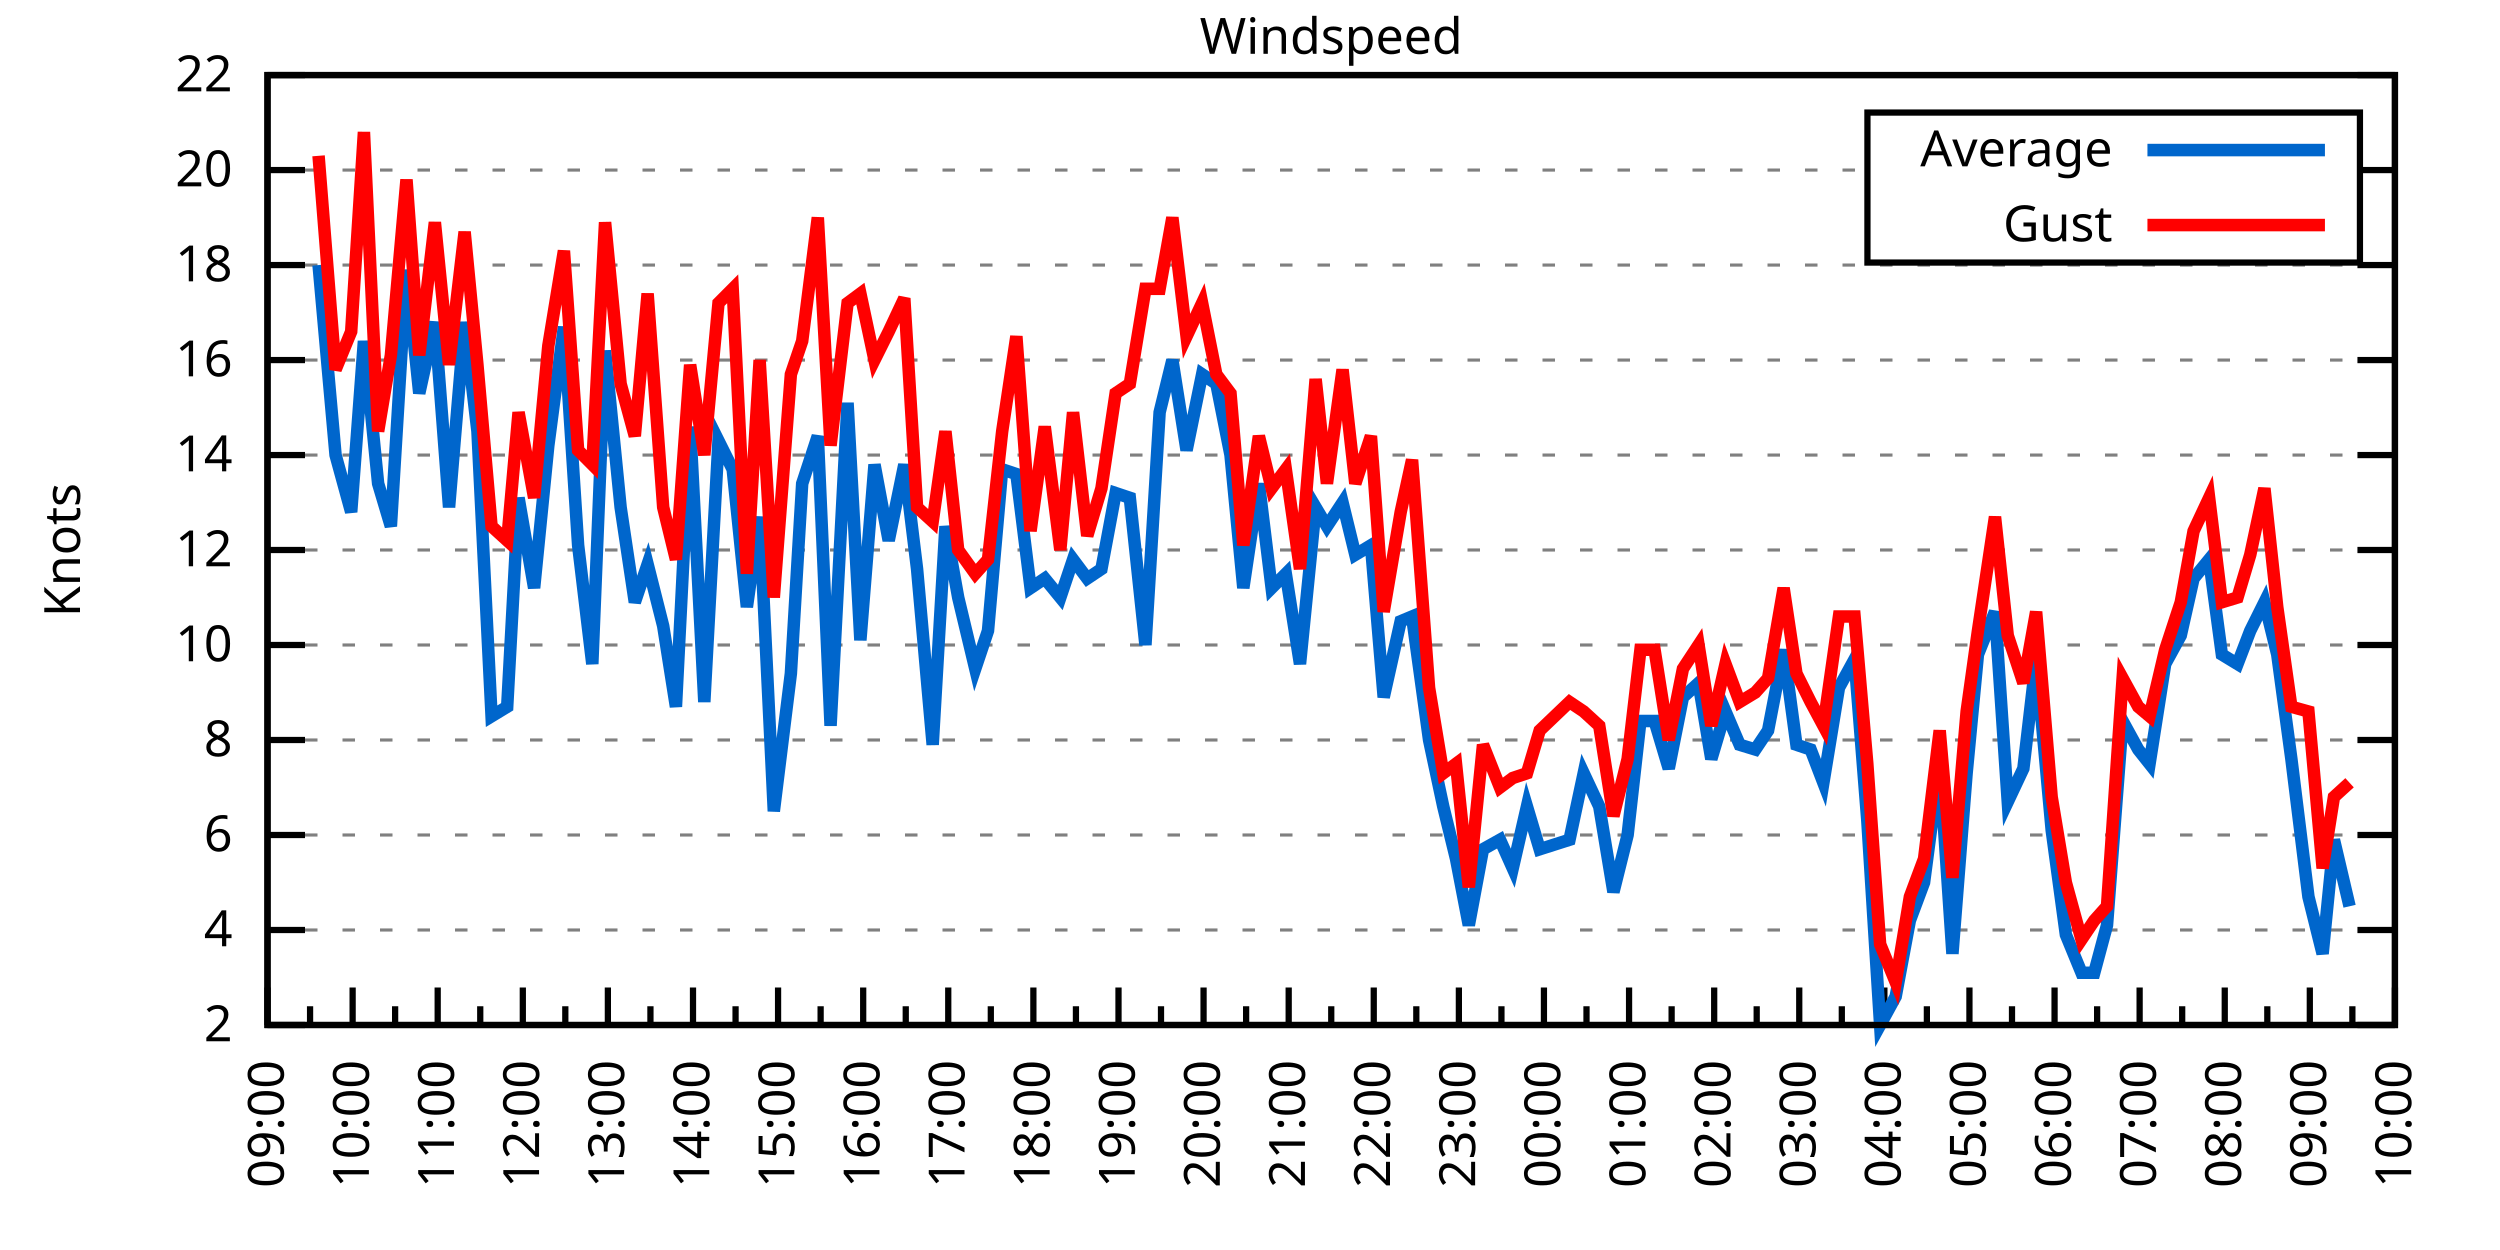
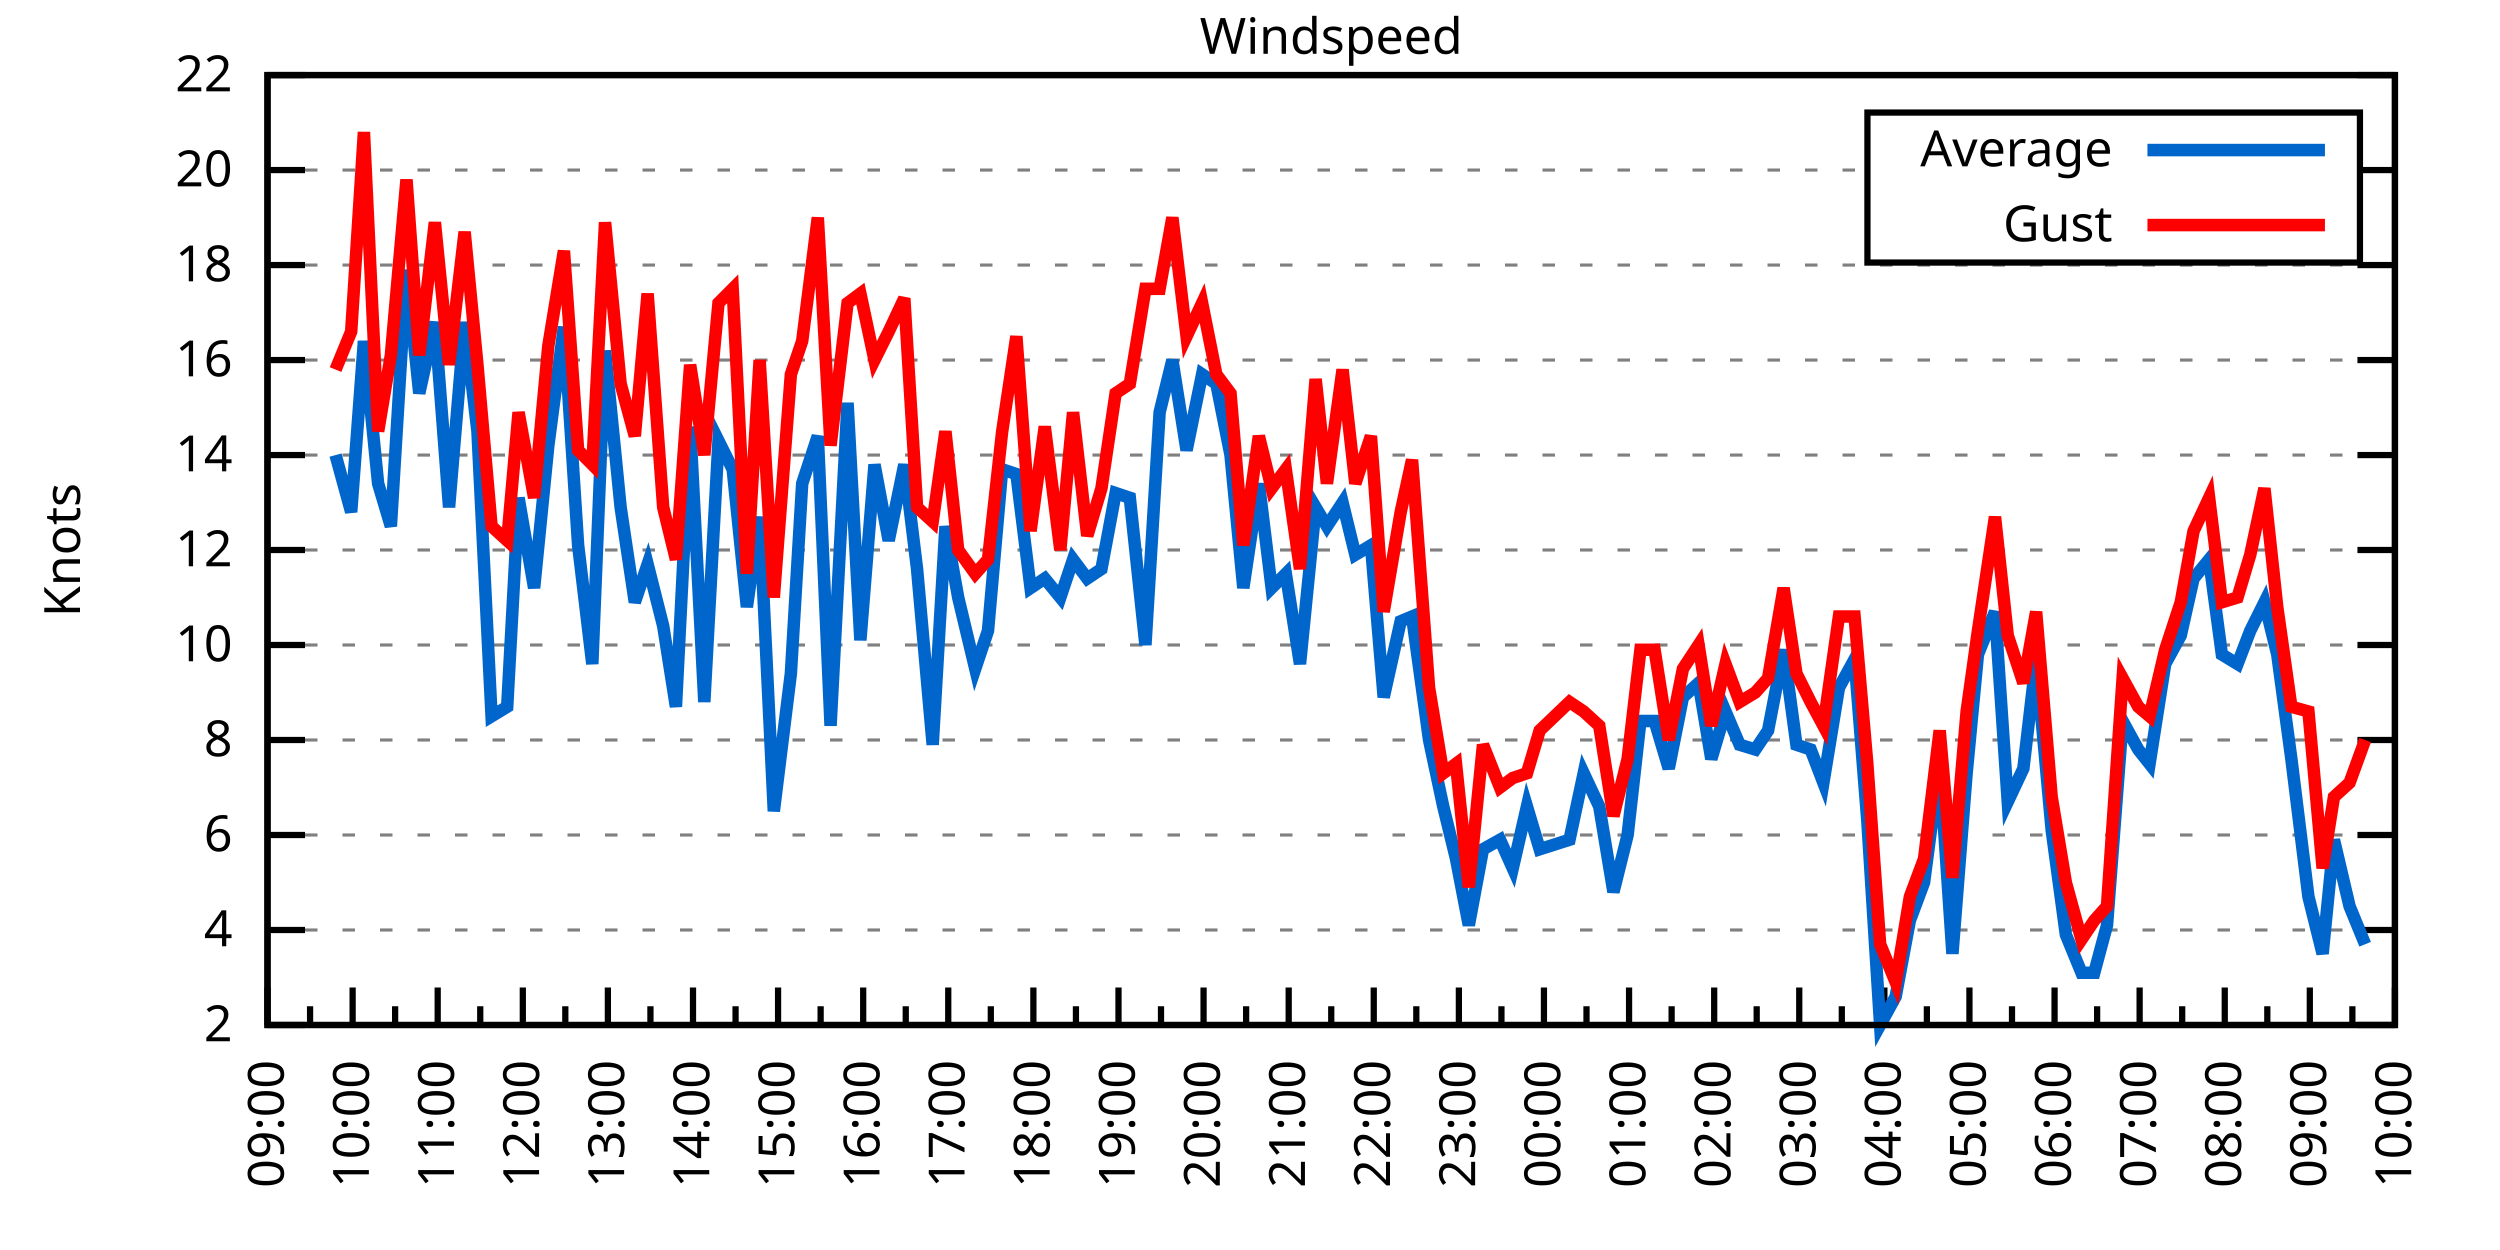
<svg xmlns="http://www.w3.org/2000/svg" xmlns:xlink="http://www.w3.org/1999/xlink" width="400" height="200" viewBox="0 0 400 200">
  <g id="gnuplot_canvas">
    <rect x="0" y="0" width="400" height="200" fill="none" />
    <defs>
      <circle id="gpDot" r="0.5" stroke-width="0.5" stroke="currentColor" />
      <path id="gpPt0" stroke-width="0.333" stroke="currentColor" d="M-1,0 h2 M0,-1 v2" />
      <path id="gpPt1" stroke-width="0.333" stroke="currentColor" d="M-1,-1 L1,1 M1,-1 L-1,1" />
      <path id="gpPt2" stroke-width="0.333" stroke="currentColor" d="M-1,0 L1,0 M0,-1 L0,1 M-1,-1 L1,1 M-1,1 L1,-1" />
      <rect id="gpPt3" stroke-width="0.333" stroke="currentColor" x="-1" y="-1" width="2" height="2" />
      <rect id="gpPt4" stroke-width="0.333" stroke="currentColor" fill="currentColor" x="-1" y="-1" width="2" height="2" />
      <circle id="gpPt5" stroke-width="0.333" stroke="currentColor" cx="0" cy="0" r="1" />
      <use xlink:href="#gpPt5" id="gpPt6" fill="currentColor" stroke="none" />
      <path id="gpPt7" stroke-width="0.333" stroke="currentColor" d="M0,-1.33 L-1.33,0.67 L1.33,0.67 z" />
      <use xlink:href="#gpPt7" id="gpPt8" fill="currentColor" stroke="none" />
      <use xlink:href="#gpPt7" id="gpPt9" stroke="currentColor" transform="rotate(180)" />
      <use xlink:href="#gpPt9" id="gpPt10" fill="currentColor" stroke="none" />
      <use xlink:href="#gpPt3" id="gpPt11" stroke="currentColor" transform="rotate(45)" />
      <use xlink:href="#gpPt11" id="gpPt12" fill="currentColor" stroke="none" />
      <path id="gpPt13" stroke-width="0.333" stroke="currentColor" d="M0,1.330 L1.265,0.411 L0.782,-1.067 L-0.782,-1.076 L-1.265,0.411 z" />
      <use xlink:href="#gpPt13" id="gpPt14" fill="currentColor" stroke="none" />
      <filter id="textbox" filterUnits="objectBoundingBox" x="0" y="0" height="1" width="1">
        <feFlood flood-color="white" flood-opacity="1" result="bgnd" />
        <feComposite in="SourceGraphic" in2="bgnd" operator="atop" />
      </filter>
      <filter id="greybox" filterUnits="objectBoundingBox" x="0" y="0" height="1" width="1">
        <feFlood flood-color="lightgrey" flood-opacity="1" result="grey" />
        <feComposite in="SourceGraphic" in2="grey" operator="atop" />
      </filter>
    </defs>
    <g fill="none" color="white" stroke="currentColor" stroke-width="1.00" stroke-linecap="butt" stroke-linejoin="miter">
</g>
    <g fill="none" color="black" stroke="currentColor" stroke-width="1.00" stroke-linecap="butt" stroke-linejoin="miter">
      <g stroke="none" shape-rendering="crispEdges">
        <polygon fill="rgb(255, 255, 255)" points="42.80,164.00 383.18,164.00 383.18,12.02 42.80,12.02 " />
      </g>
    </g>
    <g fill="none" color="black" stroke="currentColor" stroke-width="1.00" stroke-linecap="butt" stroke-linejoin="miter">
</g>
    <g fill="none" color="black" stroke="black" stroke-width="0.50" stroke-linecap="butt" stroke-linejoin="miter">
</g>
    <g fill="none" color="gray" stroke="currentColor" stroke-width="0.50" stroke-linecap="butt" stroke-linejoin="miter">
      <path stroke="gray" stroke-dasharray="2,4" class="gridline" d="M42.80,164.00 L383.19,164.00  " />
    </g>
    <g fill="none" color="gray" stroke="gray" stroke-width="1.00" stroke-linecap="butt" stroke-linejoin="miter">
</g>
    <g fill="none" color="black" stroke="currentColor" stroke-width="1.00" stroke-linecap="butt" stroke-linejoin="miter">
      <path stroke="black" d="M42.80,164.00 L48.80,164.00 M383.19,164.00 L377.19,164.00  " />
      <g transform="translate(37.20,166.60)" stroke="none" fill="black" font-family="Sans" font-size="8.00" text-anchor="end">
        <text>
          <tspan font-family="Sans"> 2</tspan>
        </text>
      </g>
    </g>
    <g fill="none" color="black" stroke="currentColor" stroke-width="1.00" stroke-linecap="butt" stroke-linejoin="miter">
</g>
    <g fill="none" color="black" stroke="black" stroke-width="0.50" stroke-linecap="butt" stroke-linejoin="miter">
</g>
    <g fill="none" color="gray" stroke="currentColor" stroke-width="0.50" stroke-linecap="butt" stroke-linejoin="miter">
      <path stroke="gray" stroke-dasharray="2,4" class="gridline" d="M42.80,148.80 L383.19,148.80  " />
    </g>
    <g fill="none" color="gray" stroke="gray" stroke-width="1.00" stroke-linecap="butt" stroke-linejoin="miter">
</g>
    <g fill="none" color="black" stroke="currentColor" stroke-width="1.00" stroke-linecap="butt" stroke-linejoin="miter">
      <path stroke="black" d="M42.80,148.80 L48.80,148.80 M383.19,148.80 L377.19,148.80  " />
      <g transform="translate(37.20,151.40)" stroke="none" fill="black" font-family="Sans" font-size="8.00" text-anchor="end">
        <text>
          <tspan font-family="Sans"> 4</tspan>
        </text>
      </g>
    </g>
    <g fill="none" color="black" stroke="currentColor" stroke-width="1.00" stroke-linecap="butt" stroke-linejoin="miter">
</g>
    <g fill="none" color="black" stroke="black" stroke-width="0.50" stroke-linecap="butt" stroke-linejoin="miter">
</g>
    <g fill="none" color="gray" stroke="currentColor" stroke-width="0.50" stroke-linecap="butt" stroke-linejoin="miter">
      <path stroke="gray" stroke-dasharray="2,4" class="gridline" d="M42.80,133.60 L383.19,133.60  " />
    </g>
    <g fill="none" color="gray" stroke="gray" stroke-width="1.00" stroke-linecap="butt" stroke-linejoin="miter">
</g>
    <g fill="none" color="black" stroke="currentColor" stroke-width="1.00" stroke-linecap="butt" stroke-linejoin="miter">
      <path stroke="black" d="M42.80,133.60 L48.80,133.60 M383.19,133.60 L377.19,133.60  " />
      <g transform="translate(37.20,136.20)" stroke="none" fill="black" font-family="Sans" font-size="8.00" text-anchor="end">
        <text>
          <tspan font-family="Sans"> 6</tspan>
        </text>
      </g>
    </g>
    <g fill="none" color="black" stroke="currentColor" stroke-width="1.00" stroke-linecap="butt" stroke-linejoin="miter">
</g>
    <g fill="none" color="black" stroke="black" stroke-width="0.50" stroke-linecap="butt" stroke-linejoin="miter">
</g>
    <g fill="none" color="gray" stroke="currentColor" stroke-width="0.50" stroke-linecap="butt" stroke-linejoin="miter">
      <path stroke="gray" stroke-dasharray="2,4" class="gridline" d="M42.80,118.40 L383.19,118.40  " />
    </g>
    <g fill="none" color="gray" stroke="gray" stroke-width="1.00" stroke-linecap="butt" stroke-linejoin="miter">
</g>
    <g fill="none" color="black" stroke="currentColor" stroke-width="1.00" stroke-linecap="butt" stroke-linejoin="miter">
      <path stroke="black" d="M42.80,118.40 L48.80,118.40 M383.19,118.40 L377.19,118.40  " />
      <g transform="translate(37.20,121.00)" stroke="none" fill="black" font-family="Sans" font-size="8.00" text-anchor="end">
        <text>
          <tspan font-family="Sans"> 8</tspan>
        </text>
      </g>
    </g>
    <g fill="none" color="black" stroke="currentColor" stroke-width="1.00" stroke-linecap="butt" stroke-linejoin="miter">
</g>
    <g fill="none" color="black" stroke="black" stroke-width="0.50" stroke-linecap="butt" stroke-linejoin="miter">
</g>
    <g fill="none" color="gray" stroke="currentColor" stroke-width="0.50" stroke-linecap="butt" stroke-linejoin="miter">
      <path stroke="gray" stroke-dasharray="2,4" class="gridline" d="M42.80,103.20 L383.19,103.20  " />
    </g>
    <g fill="none" color="gray" stroke="gray" stroke-width="1.00" stroke-linecap="butt" stroke-linejoin="miter">
</g>
    <g fill="none" color="black" stroke="currentColor" stroke-width="1.00" stroke-linecap="butt" stroke-linejoin="miter">
      <path stroke="black" d="M42.80,103.20 L48.80,103.20 M383.19,103.20 L377.19,103.20  " />
      <g transform="translate(37.20,105.80)" stroke="none" fill="black" font-family="Sans" font-size="8.00" text-anchor="end">
        <text>
          <tspan font-family="Sans"> 10</tspan>
        </text>
      </g>
    </g>
    <g fill="none" color="black" stroke="currentColor" stroke-width="1.00" stroke-linecap="butt" stroke-linejoin="miter">
</g>
    <g fill="none" color="black" stroke="black" stroke-width="0.50" stroke-linecap="butt" stroke-linejoin="miter">
</g>
    <g fill="none" color="gray" stroke="currentColor" stroke-width="0.50" stroke-linecap="butt" stroke-linejoin="miter">
      <path stroke="gray" stroke-dasharray="2,4" class="gridline" d="M42.80,88.00 L383.19,88.00  " />
    </g>
    <g fill="none" color="gray" stroke="gray" stroke-width="1.00" stroke-linecap="butt" stroke-linejoin="miter">
</g>
    <g fill="none" color="black" stroke="currentColor" stroke-width="1.00" stroke-linecap="butt" stroke-linejoin="miter">
      <path stroke="black" d="M42.80,88.00 L48.80,88.00 M383.19,88.00 L377.19,88.00  " />
      <g transform="translate(37.20,90.60)" stroke="none" fill="black" font-family="Sans" font-size="8.00" text-anchor="end">
        <text>
          <tspan font-family="Sans"> 12</tspan>
        </text>
      </g>
    </g>
    <g fill="none" color="black" stroke="currentColor" stroke-width="1.00" stroke-linecap="butt" stroke-linejoin="miter">
</g>
    <g fill="none" color="black" stroke="black" stroke-width="0.50" stroke-linecap="butt" stroke-linejoin="miter">
</g>
    <g fill="none" color="gray" stroke="currentColor" stroke-width="0.50" stroke-linecap="butt" stroke-linejoin="miter">
      <path stroke="gray" stroke-dasharray="2,4" class="gridline" d="M42.80,72.81 L383.19,72.81  " />
    </g>
    <g fill="none" color="gray" stroke="gray" stroke-width="1.00" stroke-linecap="butt" stroke-linejoin="miter">
</g>
    <g fill="none" color="black" stroke="currentColor" stroke-width="1.00" stroke-linecap="butt" stroke-linejoin="miter">
      <path stroke="black" d="M42.80,72.81 L48.80,72.81 M383.19,72.81 L377.19,72.81  " />
      <g transform="translate(37.20,75.41)" stroke="none" fill="black" font-family="Sans" font-size="8.00" text-anchor="end">
        <text>
          <tspan font-family="Sans"> 14</tspan>
        </text>
      </g>
    </g>
    <g fill="none" color="black" stroke="currentColor" stroke-width="1.00" stroke-linecap="butt" stroke-linejoin="miter">
</g>
    <g fill="none" color="black" stroke="black" stroke-width="0.50" stroke-linecap="butt" stroke-linejoin="miter">
</g>
    <g fill="none" color="gray" stroke="currentColor" stroke-width="0.50" stroke-linecap="butt" stroke-linejoin="miter">
      <path stroke="gray" stroke-dasharray="2,4" class="gridline" d="M42.80,57.61 L383.19,57.61  " />
    </g>
    <g fill="none" color="gray" stroke="gray" stroke-width="1.00" stroke-linecap="butt" stroke-linejoin="miter">
</g>
    <g fill="none" color="black" stroke="currentColor" stroke-width="1.00" stroke-linecap="butt" stroke-linejoin="miter">
      <path stroke="black" d="M42.80,57.61 L48.80,57.61 M383.19,57.61 L377.19,57.61  " />
      <g transform="translate(37.20,60.21)" stroke="none" fill="black" font-family="Sans" font-size="8.00" text-anchor="end">
        <text>
          <tspan font-family="Sans"> 16</tspan>
        </text>
      </g>
    </g>
    <g fill="none" color="black" stroke="currentColor" stroke-width="1.00" stroke-linecap="butt" stroke-linejoin="miter">
</g>
    <g fill="none" color="black" stroke="black" stroke-width="0.50" stroke-linecap="butt" stroke-linejoin="miter">
</g>
    <g fill="none" color="gray" stroke="currentColor" stroke-width="0.50" stroke-linecap="butt" stroke-linejoin="miter">
      <path stroke="gray" stroke-dasharray="2,4" class="gridline" d="M42.80,42.41 L383.19,42.41  " />
    </g>
    <g fill="none" color="gray" stroke="gray" stroke-width="1.00" stroke-linecap="butt" stroke-linejoin="miter">
</g>
    <g fill="none" color="black" stroke="currentColor" stroke-width="1.00" stroke-linecap="butt" stroke-linejoin="miter">
      <path stroke="black" d="M42.80,42.41 L48.80,42.41 M383.19,42.41 L377.19,42.41  " />
      <g transform="translate(37.20,45.01)" stroke="none" fill="black" font-family="Sans" font-size="8.00" text-anchor="end">
        <text>
          <tspan font-family="Sans"> 18</tspan>
        </text>
      </g>
    </g>
    <g fill="none" color="black" stroke="currentColor" stroke-width="1.00" stroke-linecap="butt" stroke-linejoin="miter">
</g>
    <g fill="none" color="black" stroke="black" stroke-width="0.50" stroke-linecap="butt" stroke-linejoin="miter">
</g>
    <g fill="none" color="gray" stroke="currentColor" stroke-width="0.50" stroke-linecap="butt" stroke-linejoin="miter">
      <path stroke="gray" stroke-dasharray="2,4" class="gridline" d="M42.80,27.21 L298.79,27.21 M377.59,27.21 L383.19,27.21  " />
    </g>
    <g fill="none" color="gray" stroke="gray" stroke-width="1.00" stroke-linecap="butt" stroke-linejoin="miter">
</g>
    <g fill="none" color="black" stroke="currentColor" stroke-width="1.00" stroke-linecap="butt" stroke-linejoin="miter">
      <path stroke="black" d="M42.80,27.21 L48.80,27.21 M383.19,27.21 L377.19,27.21  " />
      <g transform="translate(37.20,29.81)" stroke="none" fill="black" font-family="Sans" font-size="8.00" text-anchor="end">
        <text>
          <tspan font-family="Sans"> 20</tspan>
        </text>
      </g>
    </g>
    <g fill="none" color="black" stroke="currentColor" stroke-width="1.00" stroke-linecap="butt" stroke-linejoin="miter">
</g>
    <g fill="none" color="black" stroke="black" stroke-width="0.50" stroke-linecap="butt" stroke-linejoin="miter">
</g>
    <g fill="none" color="gray" stroke="currentColor" stroke-width="0.50" stroke-linecap="butt" stroke-linejoin="miter">
      <path stroke="gray" stroke-dasharray="2,4" class="gridline" d="M42.80,12.01 L383.19,12.01  " />
    </g>
    <g fill="none" color="gray" stroke="gray" stroke-width="1.00" stroke-linecap="butt" stroke-linejoin="miter">
</g>
    <g fill="none" color="black" stroke="currentColor" stroke-width="1.00" stroke-linecap="butt" stroke-linejoin="miter">
      <path stroke="black" d="M42.80,12.01 L48.80,12.01 M383.19,12.01 L377.19,12.01  " />
      <g transform="translate(37.20,14.61)" stroke="none" fill="black" font-family="Sans" font-size="8.00" text-anchor="end">
        <text>
          <tspan font-family="Sans"> 22</tspan>
        </text>
      </g>
    </g>
    <g fill="none" color="black" stroke="currentColor" stroke-width="1.00" stroke-linecap="butt" stroke-linejoin="miter">
      <path stroke="black" d="M42.80,164.00 L42.80,158.00  " />
      <g transform="translate(45.40,169.60) rotate(270)" stroke="none" fill="black" font-family="Sans" font-size="8.00" text-anchor="end">
        <text>
          <tspan font-family="Sans">09:00</tspan>
        </text>
      </g>
    </g>
    <g fill="none" color="black" stroke="currentColor" stroke-width="1.00" stroke-linecap="butt" stroke-linejoin="miter">
      <path stroke="black" d="M49.61,164.00 L49.61,161.00 M56.42,164.00 L56.42,158.00  " />
      <g transform="translate(59.02,169.60) rotate(270)" stroke="none" fill="black" font-family="Sans" font-size="8.00" text-anchor="end">
        <text>
          <tspan font-family="Sans">10:00</tspan>
        </text>
      </g>
    </g>
    <g fill="none" color="black" stroke="currentColor" stroke-width="1.00" stroke-linecap="butt" stroke-linejoin="miter">
      <path stroke="black" d="M63.22,164.00 L63.22,161.00 M70.03,164.00 L70.03,158.00  " />
      <g transform="translate(72.63,169.60) rotate(270)" stroke="none" fill="black" font-family="Sans" font-size="8.00" text-anchor="end">
        <text>
          <tspan font-family="Sans">11:00</tspan>
        </text>
      </g>
    </g>
    <g fill="none" color="black" stroke="currentColor" stroke-width="1.00" stroke-linecap="butt" stroke-linejoin="miter">
      <path stroke="black" d="M76.84,164.00 L76.84,161.00 M83.65,164.00 L83.65,158.00  " />
      <g transform="translate(86.25,169.60) rotate(270)" stroke="none" fill="black" font-family="Sans" font-size="8.00" text-anchor="end">
        <text>
          <tspan font-family="Sans">12:00</tspan>
        </text>
      </g>
    </g>
    <g fill="none" color="black" stroke="currentColor" stroke-width="1.00" stroke-linecap="butt" stroke-linejoin="miter">
      <path stroke="black" d="M90.45,164.00 L90.45,161.00 M97.26,164.00 L97.26,158.00  " />
      <g transform="translate(99.86,169.60) rotate(270)" stroke="none" fill="black" font-family="Sans" font-size="8.00" text-anchor="end">
        <text>
          <tspan font-family="Sans">13:00</tspan>
        </text>
      </g>
    </g>
    <g fill="none" color="black" stroke="currentColor" stroke-width="1.00" stroke-linecap="butt" stroke-linejoin="miter">
      <path stroke="black" d="M104.07,164.00 L104.07,161.00 M110.88,164.00 L110.88,158.00  " />
      <g transform="translate(113.48,169.60) rotate(270)" stroke="none" fill="black" font-family="Sans" font-size="8.00" text-anchor="end">
        <text>
          <tspan font-family="Sans">14:00</tspan>
        </text>
      </g>
    </g>
    <g fill="none" color="black" stroke="currentColor" stroke-width="1.00" stroke-linecap="butt" stroke-linejoin="miter">
      <path stroke="black" d="M117.69,164.00 L117.69,161.00 M124.49,164.00 L124.49,158.00  " />
      <g transform="translate(127.09,169.60) rotate(270)" stroke="none" fill="black" font-family="Sans" font-size="8.00" text-anchor="end">
        <text>
          <tspan font-family="Sans">15:00</tspan>
        </text>
      </g>
    </g>
    <g fill="none" color="black" stroke="currentColor" stroke-width="1.00" stroke-linecap="butt" stroke-linejoin="miter">
      <path stroke="black" d="M131.30,164.00 L131.30,161.00 M138.11,164.00 L138.11,158.00  " />
      <g transform="translate(140.71,169.60) rotate(270)" stroke="none" fill="black" font-family="Sans" font-size="8.00" text-anchor="end">
        <text>
          <tspan font-family="Sans">16:00</tspan>
        </text>
      </g>
    </g>
    <g fill="none" color="black" stroke="currentColor" stroke-width="1.00" stroke-linecap="butt" stroke-linejoin="miter">
      <path stroke="black" d="M144.92,164.00 L144.92,161.00 M151.72,164.00 L151.72,158.00  " />
      <g transform="translate(154.32,169.60) rotate(270)" stroke="none" fill="black" font-family="Sans" font-size="8.00" text-anchor="end">
        <text>
          <tspan font-family="Sans">17:00</tspan>
        </text>
      </g>
    </g>
    <g fill="none" color="black" stroke="currentColor" stroke-width="1.00" stroke-linecap="butt" stroke-linejoin="miter">
      <path stroke="black" d="M158.53,164.00 L158.53,161.00 M165.34,164.00 L165.34,158.00  " />
      <g transform="translate(167.94,169.60) rotate(270)" stroke="none" fill="black" font-family="Sans" font-size="8.00" text-anchor="end">
        <text>
          <tspan font-family="Sans">18:00</tspan>
        </text>
      </g>
    </g>
    <g fill="none" color="black" stroke="currentColor" stroke-width="1.00" stroke-linecap="butt" stroke-linejoin="miter">
      <path stroke="black" d="M172.15,164.00 L172.15,161.00 M178.96,164.00 L178.96,158.00  " />
      <g transform="translate(181.56,169.60) rotate(270)" stroke="none" fill="black" font-family="Sans" font-size="8.00" text-anchor="end">
        <text>
          <tspan font-family="Sans">19:00</tspan>
        </text>
      </g>
    </g>
    <g fill="none" color="black" stroke="currentColor" stroke-width="1.00" stroke-linecap="butt" stroke-linejoin="miter">
      <path stroke="black" d="M185.76,164.00 L185.76,161.00 M192.57,164.00 L192.57,158.00  " />
      <g transform="translate(195.17,169.60) rotate(270)" stroke="none" fill="black" font-family="Sans" font-size="8.00" text-anchor="end">
        <text>
          <tspan font-family="Sans">20:00</tspan>
        </text>
      </g>
    </g>
    <g fill="none" color="black" stroke="currentColor" stroke-width="1.00" stroke-linecap="butt" stroke-linejoin="miter">
      <path stroke="black" d="M199.38,164.00 L199.38,161.00 M206.19,164.00 L206.19,158.00  " />
      <g transform="translate(208.79,169.60) rotate(270)" stroke="none" fill="black" font-family="Sans" font-size="8.00" text-anchor="end">
        <text>
          <tspan font-family="Sans">21:00</tspan>
        </text>
      </g>
    </g>
    <g fill="none" color="black" stroke="currentColor" stroke-width="1.00" stroke-linecap="butt" stroke-linejoin="miter">
      <path stroke="black" d="M213.00,164.00 L213.00,161.00 M219.80,164.00 L219.80,158.00  " />
      <g transform="translate(222.40,169.60) rotate(270)" stroke="none" fill="black" font-family="Sans" font-size="8.00" text-anchor="end">
        <text>
          <tspan font-family="Sans">22:00</tspan>
        </text>
      </g>
    </g>
    <g fill="none" color="black" stroke="currentColor" stroke-width="1.00" stroke-linecap="butt" stroke-linejoin="miter">
      <path stroke="black" d="M226.61,164.00 L226.61,161.00 M233.42,164.00 L233.42,158.00  " />
      <g transform="translate(236.02,169.60) rotate(270)" stroke="none" fill="black" font-family="Sans" font-size="8.00" text-anchor="end">
        <text>
          <tspan font-family="Sans">23:00</tspan>
        </text>
      </g>
    </g>
    <g fill="none" color="black" stroke="currentColor" stroke-width="1.00" stroke-linecap="butt" stroke-linejoin="miter">
      <path stroke="black" d="M240.23,164.00 L240.23,161.00 M247.03,164.00 L247.03,158.00  " />
      <g transform="translate(249.63,169.60) rotate(270)" stroke="none" fill="black" font-family="Sans" font-size="8.00" text-anchor="end">
        <text>
          <tspan font-family="Sans">00:00</tspan>
        </text>
      </g>
    </g>
    <g fill="none" color="black" stroke="currentColor" stroke-width="1.00" stroke-linecap="butt" stroke-linejoin="miter">
      <path stroke="black" d="M253.84,164.00 L253.84,161.00 M260.65,164.00 L260.65,158.00  " />
      <g transform="translate(263.25,169.60) rotate(270)" stroke="none" fill="black" font-family="Sans" font-size="8.00" text-anchor="end">
        <text>
          <tspan font-family="Sans">01:00</tspan>
        </text>
      </g>
    </g>
    <g fill="none" color="black" stroke="currentColor" stroke-width="1.00" stroke-linecap="butt" stroke-linejoin="miter">
      <path stroke="black" d="M267.46,164.00 L267.46,161.00 M274.27,164.00 L274.27,158.00  " />
      <g transform="translate(276.87,169.60) rotate(270)" stroke="none" fill="black" font-family="Sans" font-size="8.00" text-anchor="end">
        <text>
          <tspan font-family="Sans">02:00</tspan>
        </text>
      </g>
    </g>
    <g fill="none" color="black" stroke="currentColor" stroke-width="1.00" stroke-linecap="butt" stroke-linejoin="miter">
      <path stroke="black" d="M281.07,164.00 L281.07,161.00 M287.88,164.00 L287.88,158.00  " />
      <g transform="translate(290.48,169.60) rotate(270)" stroke="none" fill="black" font-family="Sans" font-size="8.00" text-anchor="end">
        <text>
          <tspan font-family="Sans">03:00</tspan>
        </text>
      </g>
    </g>
    <g fill="none" color="black" stroke="currentColor" stroke-width="1.00" stroke-linecap="butt" stroke-linejoin="miter">
      <path stroke="black" d="M294.69,164.00 L294.69,161.00 M301.50,164.00 L301.50,158.00  " />
      <g transform="translate(304.10,169.60) rotate(270)" stroke="none" fill="black" font-family="Sans" font-size="8.00" text-anchor="end">
        <text>
          <tspan font-family="Sans">04:00</tspan>
        </text>
      </g>
    </g>
    <g fill="none" color="black" stroke="currentColor" stroke-width="1.00" stroke-linecap="butt" stroke-linejoin="miter">
      <path stroke="black" d="M308.30,164.00 L308.30,161.00 M315.11,164.00 L315.11,158.00  " />
      <g transform="translate(317.71,169.60) rotate(270)" stroke="none" fill="black" font-family="Sans" font-size="8.00" text-anchor="end">
        <text>
          <tspan font-family="Sans">05:00</tspan>
        </text>
      </g>
    </g>
    <g fill="none" color="black" stroke="currentColor" stroke-width="1.00" stroke-linecap="butt" stroke-linejoin="miter">
      <path stroke="black" d="M321.92,164.00 L321.92,161.00 M328.73,164.00 L328.73,158.00  " />
      <g transform="translate(331.33,169.60) rotate(270)" stroke="none" fill="black" font-family="Sans" font-size="8.00" text-anchor="end">
        <text>
          <tspan font-family="Sans">06:00</tspan>
        </text>
      </g>
    </g>
    <g fill="none" color="black" stroke="currentColor" stroke-width="1.00" stroke-linecap="butt" stroke-linejoin="miter">
      <path stroke="black" d="M335.54,164.00 L335.54,161.00 M342.34,164.00 L342.34,158.00  " />
      <g transform="translate(344.94,169.60) rotate(270)" stroke="none" fill="black" font-family="Sans" font-size="8.00" text-anchor="end">
        <text>
          <tspan font-family="Sans">07:00</tspan>
        </text>
      </g>
    </g>
    <g fill="none" color="black" stroke="currentColor" stroke-width="1.00" stroke-linecap="butt" stroke-linejoin="miter">
      <path stroke="black" d="M349.15,164.00 L349.15,161.00 M355.96,164.00 L355.96,158.00  " />
      <g transform="translate(358.56,169.60) rotate(270)" stroke="none" fill="black" font-family="Sans" font-size="8.00" text-anchor="end">
        <text>
          <tspan font-family="Sans">08:00</tspan>
        </text>
      </g>
    </g>
    <g fill="none" color="black" stroke="currentColor" stroke-width="1.00" stroke-linecap="butt" stroke-linejoin="miter">
      <path stroke="black" d="M362.77,164.00 L362.77,161.00 M369.57,164.00 L369.57,158.00  " />
      <g transform="translate(372.17,169.60) rotate(270)" stroke="none" fill="black" font-family="Sans" font-size="8.00" text-anchor="end">
        <text>
          <tspan font-family="Sans">09:00</tspan>
        </text>
      </g>
    </g>
    <g fill="none" color="black" stroke="currentColor" stroke-width="1.00" stroke-linecap="butt" stroke-linejoin="miter">
      <path stroke="black" d="M376.38,164.00 L376.38,161.00 M383.19,164.00 L383.19,158.00  " />
      <g transform="translate(385.79,169.60) rotate(270)" stroke="none" fill="black" font-family="Sans" font-size="8.00" text-anchor="end">
        <text>
          <tspan font-family="Sans">10:00</tspan>
        </text>
      </g>
    </g>
    <g fill="none" color="black" stroke="currentColor" stroke-width="1.00" stroke-linecap="butt" stroke-linejoin="miter">
</g>
    <g fill="none" color="black" stroke="currentColor" stroke-width="1.00" stroke-linecap="butt" stroke-linejoin="miter">
      <path stroke="black" d="M42.80,12.01 L42.80,164.00 L383.19,164.00 L383.19,12.01 L42.80,12.01 Z  " />
    </g>
    <g fill="none" color="black" stroke="currentColor" stroke-width="1.00" stroke-linecap="butt" stroke-linejoin="miter">
      <g transform="translate(12.80,88.01) rotate(270)" stroke="none" fill="black" font-family="Sans" font-size="8.00" text-anchor="middle">
        <text>
          <tspan font-family="Sans">Knots</tspan>
        </text>
      </g>
    </g>
    <g fill="none" color="black" stroke="currentColor" stroke-width="1.00" stroke-linecap="butt" stroke-linejoin="miter">
</g>
    <g fill="none" color="black" stroke="currentColor" stroke-width="1.00" stroke-linecap="butt" stroke-linejoin="miter">
      <path stroke="black" d="M298.79,42.01 L298.79,18.01 L377.59,18.01 L377.59,42.01 L298.79,42.01 Z  " />
    </g>
    <g id="Windspeed_plot_1">
      <g fill="none" color="white" stroke="black" stroke-width="2.00" stroke-linecap="butt" stroke-linejoin="miter">
</g>
      <g fill="none" color="black" stroke="currentColor" stroke-width="2.00" stroke-linecap="butt" stroke-linejoin="miter">
        <g transform="translate(337.99,26.61)" stroke="none" fill="black" font-family="Sans" font-size="8.00" text-anchor="end">
          <text>
            <tspan font-family="Sans">Average</tspan>
          </text>
        </g>
      </g>
      <g fill="none" color="black" stroke="currentColor" stroke-width="2.00" stroke-linecap="butt" stroke-linejoin="miter">
-         <path stroke="rgb(  0, 102, 204)" d="M343.59,24.01 L371.99,24.01 M50.97,42.41 L53.69,72.81 L56.19,81.93 L58.23,54.57 L60.50,77.37 L62.54,84.21   L65.04,43.17 L67.08,62.93 L69.58,51.53 L71.85,81.17 L74.34,51.53 L76.39,69.01 L78.65,114.60 L81.15,113.08   L82.97,79.65 L85.46,94.08 L87.73,71.29 L90.23,52.29 L92.50,87.25 L94.77,106.24 L96.81,56.09 L99.30,81.17   L101.57,96.36 L103.62,90.28 L106.11,100.16 L108.15,113.08 L110.42,68.25 L112.69,112.32 L114.96,70.53 L117.23,75.09   L119.50,97.12 L121.54,82.69 L123.81,129.80 L126.54,107.76 L128.35,77.37 L130.85,69.77 L132.89,116.12 L135.61,64.45   L137.66,102.44 L139.92,74.33 L142.19,86.49 L144.69,74.33 L146.73,91.04 L149.23,119.16 L151.27,84.21 L153.31,95.60   L156.04,107.00 L158.08,100.92 L160.35,75.09 L162.62,75.85 L164.89,94.08 L167.16,92.56 L169.65,95.60 L171.69,89.52   L173.96,92.56 L176.23,91.04 L178.50,78.89 L180.77,79.65 L183.27,103.20 L185.54,65.97 L187.58,57.61 L189.85,72.05   L192.34,59.89 L194.61,61.41 L196.88,72.81 L198.93,94.08 L201.42,77.37 L203.46,94.08 L205.73,91.80 L208.00,106.24   L210.50,81.17 L212.31,84.21 L214.81,80.41 L216.85,88.76 L219.35,87.25 L221.39,111.56 L224.11,99.40 L225.93,98.64   L228.65,118.40 L230.92,129.04 L232.96,137.40 L235.01,148.04 L237.28,135.88 L240.00,134.36 L242.04,138.92 L244.31,129.04   L246.35,135.88 L251.12,134.36 L253.39,123.72 L255.88,129.04 L258.15,142.72 L260.42,133.60 L262.47,115.36 L264.73,115.36   L267.00,122.96 L269.27,111.56 L271.77,109.28 L273.81,121.44 L276.08,113.84 L278.35,119.16 L280.85,119.92 L282.89,116.88   L285.38,103.96 L287.43,119.16 L289.70,119.92 L291.74,125.24 L294.23,110.04 L296.73,105.48 L298.77,131.32 L300.82,164.00   L303.31,159.44 L305.58,147.28 L307.85,141.20 L310.35,122.20 L312.39,152.60 L314.66,123.72 L316.47,104.72 L319.20,97.88   L321.24,128.28 L323.74,122.96 L325.78,105.48 L328.27,132.84 L330.54,149.56 L333.04,155.64 L335.08,155.64 L337.12,148.04   L339.62,115.36 L342.12,119.92 L343.93,122.20 L346.43,106.24 L348.92,101.68 L350.97,92.56 L353.46,89.52 L355.50,104.72   L358.00,106.24 L360.04,100.92 L362.31,96.36 L364.36,104.72 L366.62,121.44 L369.35,143.48 L371.62,152.60 L373.43,134.36   L375.93,145.00  " />
+         <path stroke="rgb(  0, 102, 204)" d="M343.59,24.01 L371.99,24.01 M53.69,72.81 L56.19,81.93 L58.23,54.57 L60.50,77.37 L62.54,84.21 L65.04,43.17   L67.08,62.93 L69.58,51.53 L71.85,81.17 L74.34,51.53 L76.39,69.01 L78.65,114.60 L81.15,113.08 L82.97,79.65   L85.46,94.08 L87.73,71.29 L90.23,52.29 L92.50,87.25 L94.77,106.24 L96.81,56.09 L99.30,81.17 L101.57,96.36   L103.62,90.28 L106.11,100.16 L108.15,113.08 L110.42,68.25 L112.69,112.32 L114.96,70.53 L117.23,75.09 L119.50,97.12   L121.54,82.69 L123.81,129.80 L126.54,107.76 L128.35,77.37 L130.85,69.77 L132.89,116.12 L135.61,64.45 L137.66,102.44   L139.92,74.33 L142.19,86.49 L144.69,74.33 L146.73,91.04 L149.23,119.16 L151.27,84.21 L153.31,95.60 L156.04,107.00   L158.08,100.92 L160.35,75.09 L162.62,75.85 L164.89,94.08 L167.16,92.56 L169.65,95.60 L171.69,89.52 L173.96,92.56   L176.23,91.04 L178.50,78.89 L180.77,79.65 L183.27,103.20 L185.54,65.97 L187.58,57.61 L189.85,72.05 L192.34,59.89   L194.61,61.41 L196.88,72.81 L198.93,94.08 L201.42,77.37 L203.46,94.08 L205.73,91.80 L208.00,106.24 L210.50,81.17   L212.31,84.21 L214.81,80.41 L216.85,88.76 L219.35,87.25 L221.39,111.56 L224.11,99.40 L225.93,98.64 L228.65,118.40   L230.92,129.04 L232.96,137.40 L235.01,148.04 L237.28,135.88 L240.00,134.36 L242.04,138.92 L244.31,129.04 L246.35,135.88   L251.12,134.36 L253.39,123.72 L255.88,129.04 L258.15,142.72 L260.42,133.60 L262.47,115.36 L264.73,115.36 L267.00,122.96   L269.27,111.56 L271.77,109.28 L273.81,121.44 L276.08,113.84 L278.35,119.16 L280.85,119.92 L282.89,116.88 L285.38,103.96   L287.43,119.16 L289.70,119.92 L291.74,125.24 L294.23,110.04 L296.73,105.48 L298.77,131.32 L300.82,164.00 L303.31,159.44   L305.58,147.28 L307.85,141.20 L310.35,122.20 L312.39,152.60 L314.66,123.72 L316.47,104.72 L319.20,97.88 L321.24,128.28   L323.74,122.96 L325.78,105.48 L328.27,132.84 L330.54,149.56 L333.04,155.64 L335.08,155.64 L337.12,148.04 L339.62,115.36   L342.12,119.92 L343.93,122.20 L346.43,106.24 L348.92,101.68 L350.97,92.56 L353.46,89.52 L355.50,104.72 L358.00,106.24   L360.04,100.92 L362.31,96.36 L364.36,104.72 L366.62,121.44 L369.35,143.48 L371.62,152.60 L373.43,134.36 L375.93,145.00   L378.42,151.08  " />
      </g>
    </g>
    <g id="Windspeed_plot_2">
      <g fill="none" color="black" stroke="currentColor" stroke-width="2.00" stroke-linecap="butt" stroke-linejoin="miter">
        <g transform="translate(337.99,38.61)" stroke="none" fill="black" font-family="Sans" font-size="8.00" text-anchor="end">
          <text>
            <tspan font-family="Sans">Gust</tspan>
          </text>
        </g>
      </g>
      <g fill="none" color="black" stroke="currentColor" stroke-width="2.00" stroke-linecap="butt" stroke-linejoin="miter">
-         <path stroke="rgb(255,   0,   0)" d="M343.59,36.01 L371.99,36.01 M50.97,24.93 L53.69,59.13 L56.19,53.05 L58.23,21.13 L60.50,69.01 L62.54,56.85   L65.04,28.73 L67.08,56.85 L69.58,35.57 L71.85,58.37 L74.34,37.09 L76.39,58.37 L78.65,84.21 L81.15,86.49   L82.97,65.97 L85.46,79.65 L87.73,55.33 L90.23,40.13 L92.50,72.05 L94.77,74.33 L96.81,35.57 L99.30,61.41   L101.57,69.77 L103.62,46.97 L106.11,81.17 L108.15,89.52 L110.42,58.37 L112.69,72.81 L114.96,48.49 L117.23,46.21   L119.50,91.80 L121.54,57.61 L123.81,95.60 L126.54,59.89 L128.35,54.57 L130.85,34.81 L132.89,71.29 L135.61,48.49   L137.66,46.97 L139.92,57.61 L142.19,53.05 L144.69,47.73 L146.73,81.17 L149.23,83.45 L151.27,69.01 L153.31,88.00   L156.04,91.80 L158.08,89.52 L160.35,69.01 L162.62,53.81 L164.89,84.97 L167.16,68.25 L169.65,88.00 L171.69,65.97   L173.96,85.73 L176.23,78.13 L178.50,62.93 L180.77,61.41 L183.27,46.21 L185.54,46.21 L187.58,34.81 L189.85,53.81   L192.34,48.49 L194.61,59.89 L196.88,62.93 L198.93,87.25 L201.42,69.77 L203.46,78.13 L205.73,75.09 L208.00,91.04   L210.50,60.65 L212.31,77.37 L214.81,59.13 L216.85,77.37 L219.35,69.77 L221.39,97.88 L224.11,81.93 L225.93,73.57   L228.65,110.04 L230.92,123.72 L232.96,122.20 L235.01,141.96 L237.28,119.16 L240.00,126.00 L242.04,124.48 L244.31,123.72   L246.35,116.88 L251.12,112.32 L253.39,113.84 L255.88,116.12 L258.15,130.56 L260.42,121.44 L262.47,103.96 L264.73,103.96   L267.00,118.40 L269.27,107.00 L271.77,103.20 L273.81,116.12 L276.08,106.24 L278.35,112.32 L280.85,110.80 L282.89,108.52   L285.38,94.08 L287.43,107.76 L289.70,112.32 L291.74,116.12 L294.23,98.64 L296.73,98.64 L298.77,122.20 L300.82,151.08   L303.31,157.16 L305.58,143.48 L307.85,137.40 L310.35,116.88 L312.39,140.44 L314.66,113.84 L316.47,100.92 L319.20,82.69   L321.24,101.68 L323.74,109.28 L325.78,97.88 L328.27,127.52 L330.54,141.20 L333.04,150.32 L335.08,147.28 L337.12,145.00   L339.62,108.52 L342.12,113.08 L343.93,114.60 L346.43,103.96 L348.92,96.36 L350.97,84.97 L353.46,79.65 L355.50,96.36   L358.00,95.60 L360.04,88.76 L362.31,78.13 L364.36,97.12 L366.62,113.08 L369.35,113.84 L371.62,138.92 L373.43,127.52   L375.93,125.24  " />
+         <path stroke="rgb(255,   0,   0)" d="M343.59,36.01 L371.99,36.01 M53.69,59.13 L56.19,53.05 L58.23,21.13 L60.50,69.01 L62.54,56.85 L65.04,28.73   L67.08,56.85 L69.58,35.57 L71.85,58.37 L74.34,37.09 L76.39,58.37 L78.65,84.21 L81.15,86.49 L82.97,65.97   L85.46,79.65 L87.73,55.33 L90.23,40.13 L92.50,72.05 L94.77,74.33 L96.81,35.57 L99.30,61.41 L101.57,69.77   L103.62,46.97 L106.11,81.17 L108.15,89.52 L110.42,58.37 L112.69,72.81 L114.96,48.49 L117.23,46.21 L119.50,91.80   L121.54,57.61 L123.81,95.60 L126.54,59.89 L128.35,54.57 L130.85,34.81 L132.89,71.29 L135.61,48.49 L137.66,46.97   L139.92,57.61 L142.19,53.05 L144.69,47.73 L146.73,81.17 L149.23,83.45 L151.27,69.01 L153.31,88.00 L156.04,91.80   L158.08,89.52 L160.35,69.01 L162.62,53.81 L164.89,84.97 L167.16,68.25 L169.65,88.00 L171.69,65.97 L173.96,85.73   L176.23,78.13 L178.50,62.93 L180.77,61.41 L183.27,46.21 L185.54,46.21 L187.58,34.81 L189.85,53.81 L192.34,48.49   L194.61,59.89 L196.88,62.93 L198.93,87.25 L201.42,69.77 L203.46,78.13 L205.73,75.09 L208.00,91.04 L210.50,60.65   L212.31,77.37 L214.81,59.13 L216.85,77.37 L219.35,69.77 L221.39,97.88 L224.11,81.93 L225.93,73.57 L228.65,110.04   L230.92,123.72 L232.96,122.20 L235.01,141.96 L237.28,119.16 L240.00,126.00 L242.04,124.48 L244.31,123.72 L246.35,116.88   L251.12,112.32 L253.39,113.84 L255.88,116.12 L258.15,130.56 L260.42,121.44 L262.47,103.96 L264.73,103.96 L267.00,118.40   L269.27,107.00 L271.77,103.20 L273.81,116.12 L276.08,106.24 L278.35,112.32 L280.85,110.80 L282.89,108.52 L285.38,94.08   L287.43,107.76 L289.70,112.32 L291.74,116.12 L294.23,98.64 L296.73,98.64 L298.77,122.20 L300.82,151.08 L303.31,157.16   L305.58,143.48 L307.85,137.40 L310.35,116.88 L312.39,140.44 L314.66,113.84 L316.47,100.92 L319.20,82.69 L321.24,101.68   L323.74,109.28 L325.78,97.88 L328.27,127.52 L330.54,141.20 L333.04,150.32 L335.08,147.28 L337.12,145.00 L339.62,108.52   L342.12,113.08 L343.93,114.60 L346.43,103.96 L348.92,96.36 L350.97,84.97 L353.46,79.65 L355.50,96.36 L358.00,95.60   L360.04,88.76 L362.31,78.13 L364.36,97.12 L366.62,113.08 L369.35,113.84 L371.62,138.92 L373.43,127.52 L375.93,125.24   L378.42,118.40  " />
      </g>
    </g>
    <g fill="none" color="black" stroke="currentColor" stroke-width="2.00" stroke-linecap="butt" stroke-linejoin="miter">
</g>
    <g fill="none" color="black" stroke="black" stroke-width="1.00" stroke-linecap="butt" stroke-linejoin="miter">
</g>
    <g fill="none" color="black" stroke="currentColor" stroke-width="1.00" stroke-linecap="butt" stroke-linejoin="miter">
      <path stroke="black" d="M42.80,12.01 L42.80,164.00 L383.19,164.00 L383.19,12.01 L42.80,12.01 Z  " />
    </g>
    <g fill="none" color="black" stroke="currentColor" stroke-width="1.00" stroke-linecap="butt" stroke-linejoin="miter">
      <g transform="translate(212.99,8.61)" stroke="none" fill="black" font-family="Sans" font-size="8.00" text-anchor="middle">
        <text>
          <tspan font-family="Sans">Windspeed</tspan>
        </text>
      </g>
    </g>
    <g fill="none" color="black" stroke="currentColor" stroke-width="1.00" stroke-linecap="butt" stroke-linejoin="miter">
</g>
  </g>
</svg>
